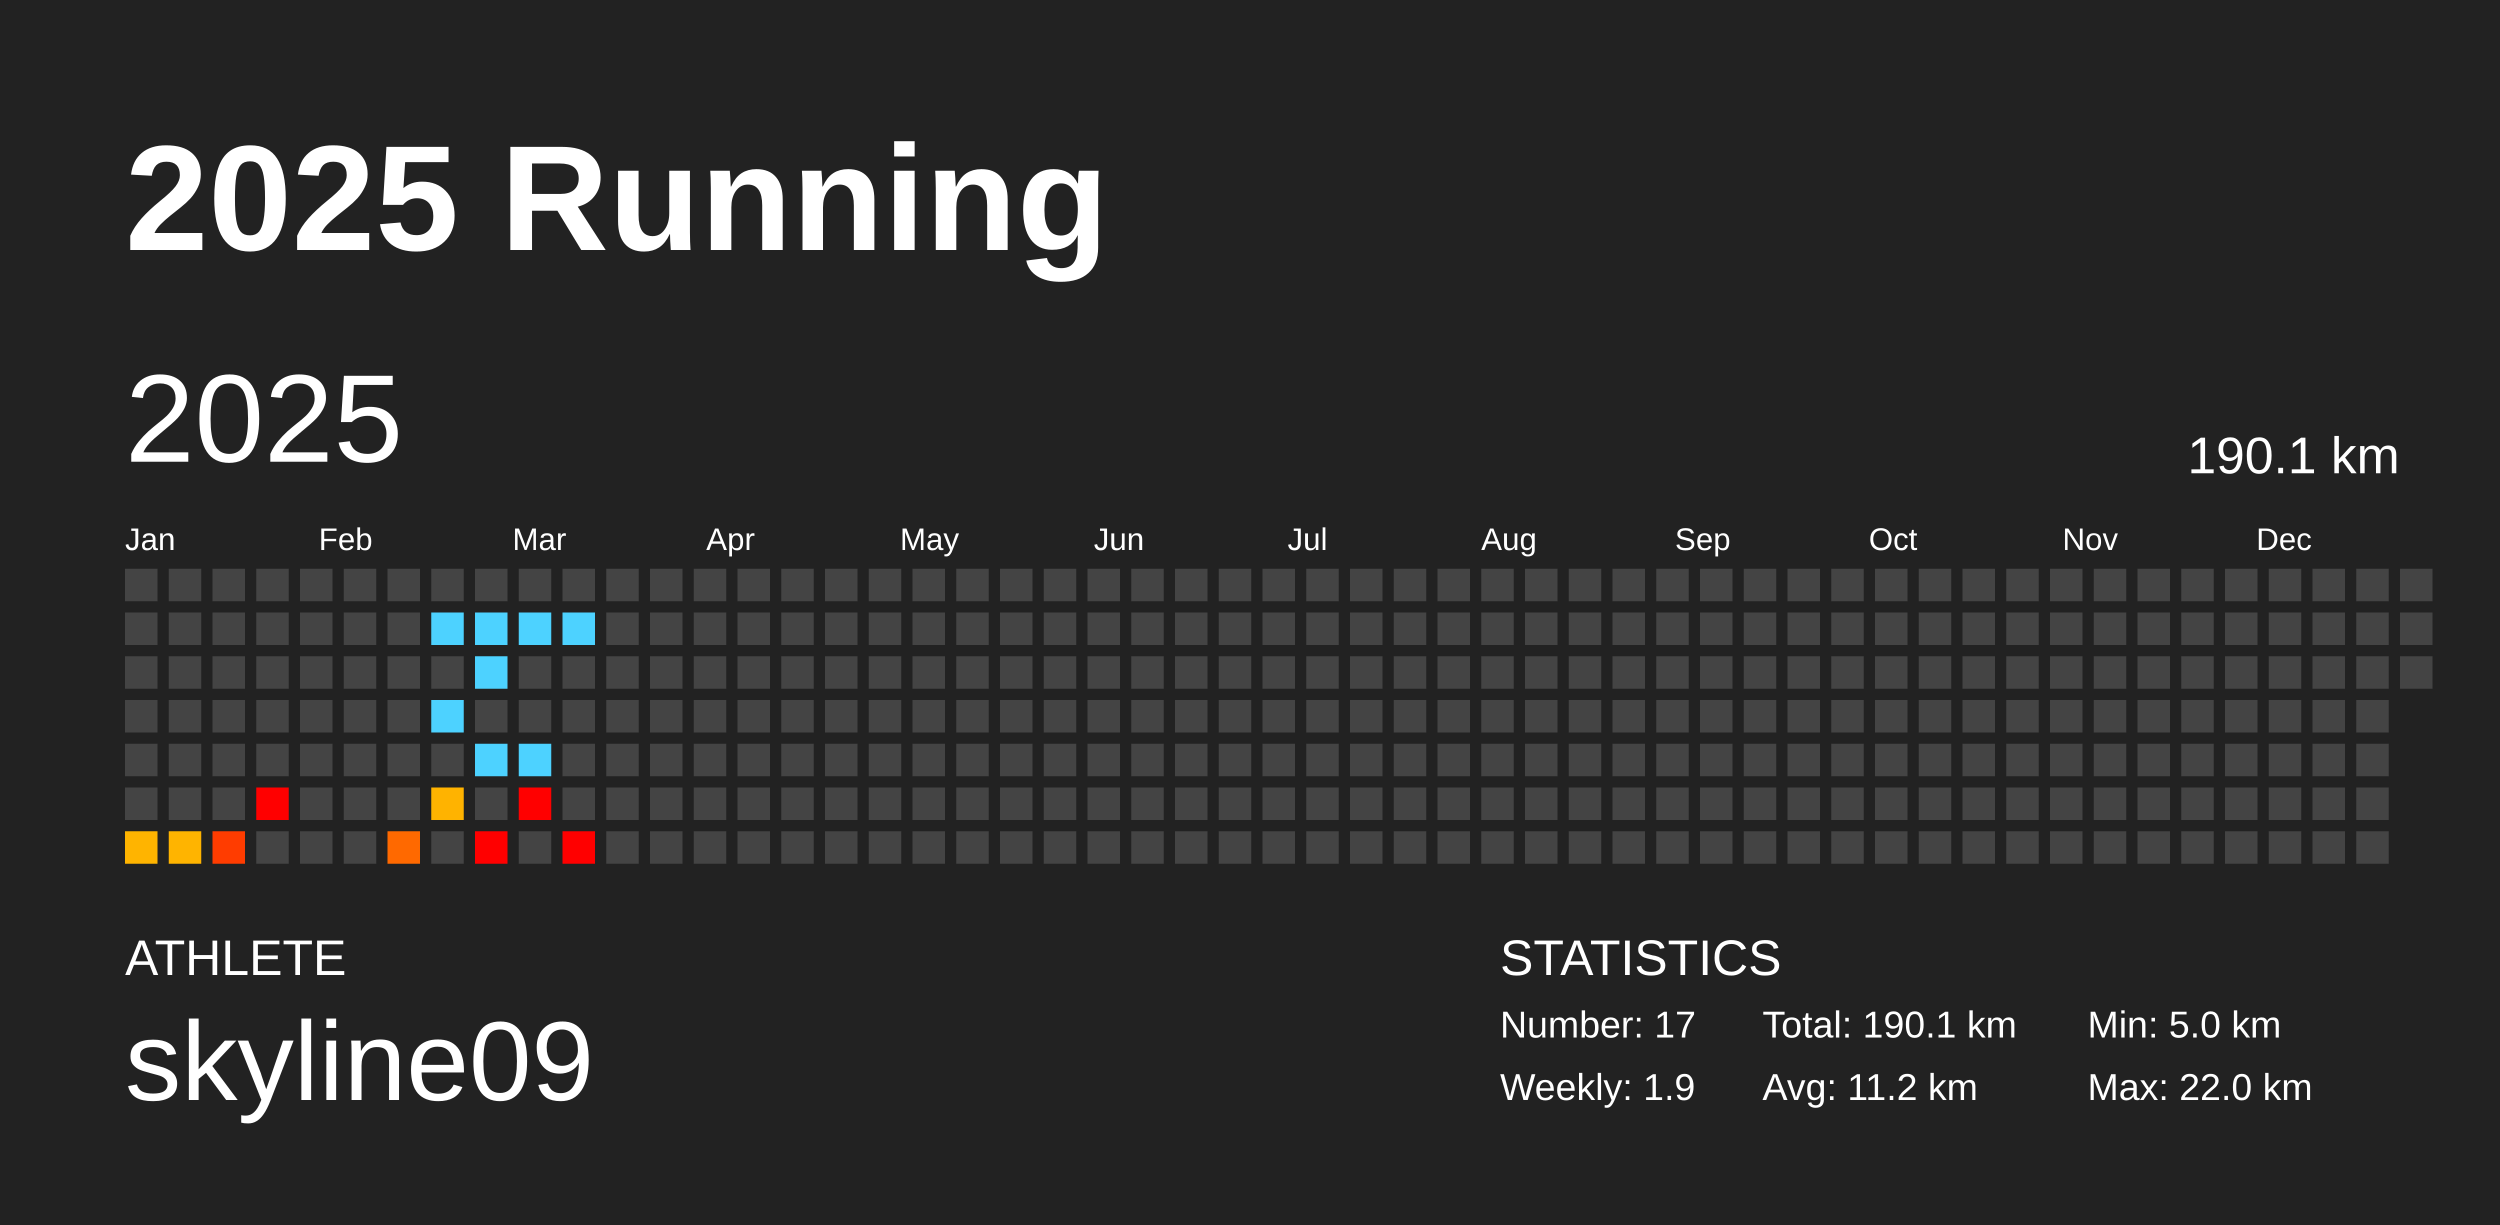
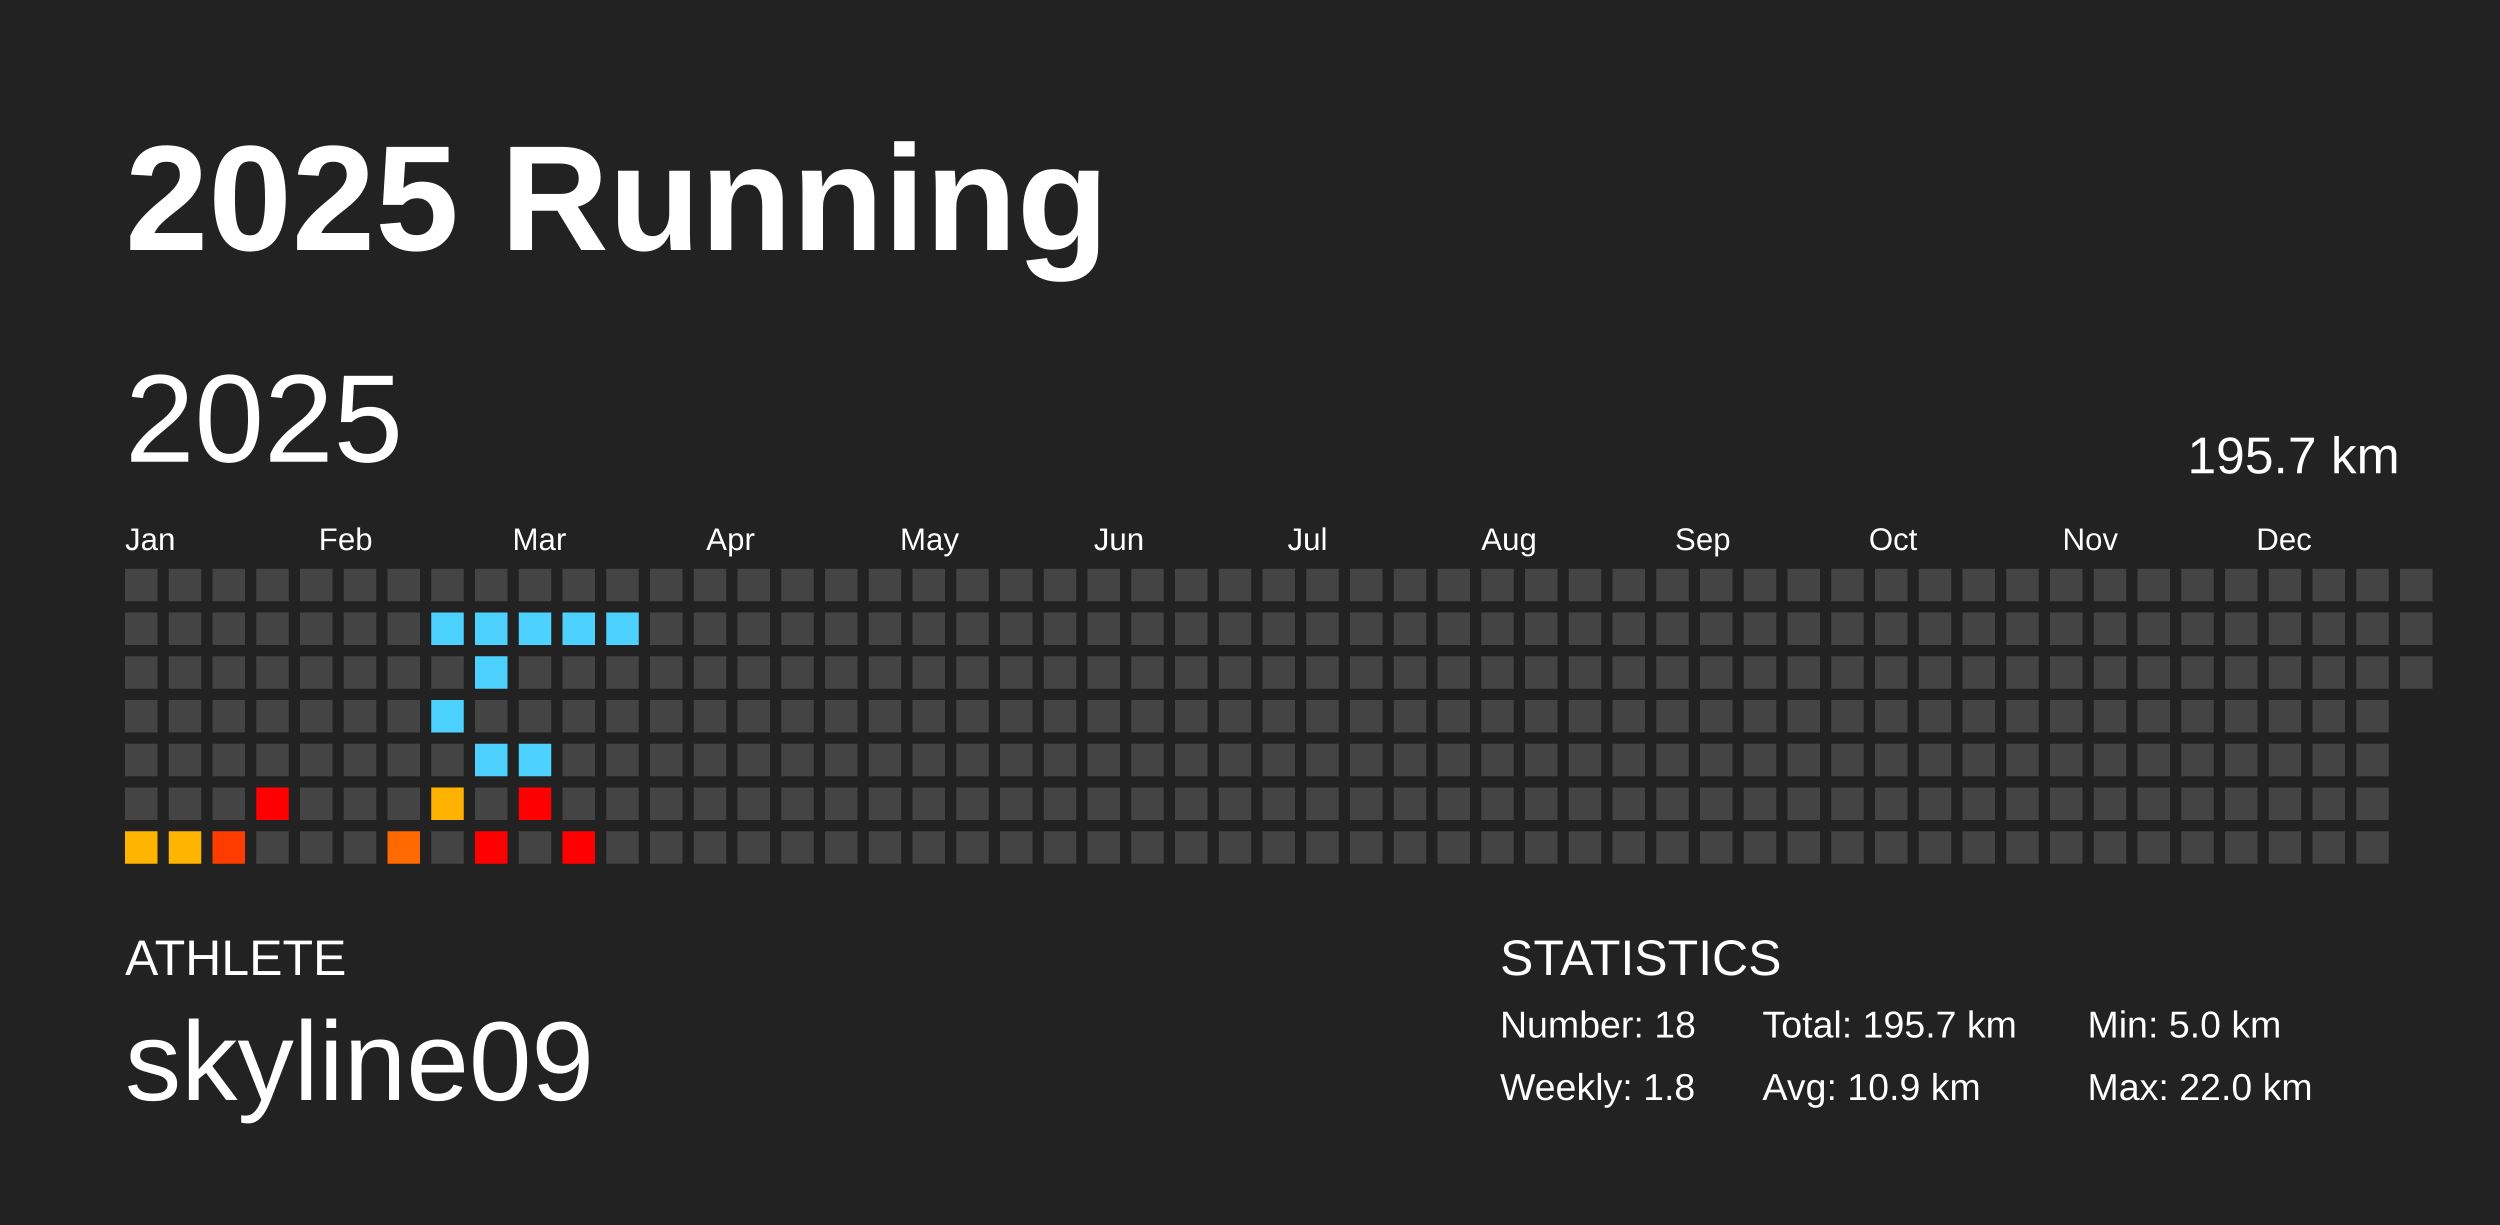
<svg xmlns="http://www.w3.org/2000/svg" baseProfile="full" height="98mm" version="1.1" viewBox="0,0,200,98" width="200mm">
  <defs />
  <rect fill="#222222" height="98" width="200" x="0" y="0" />
  <text fill="#FFFFFF" style="font-size:12px; font-family:Arial; font-weight:bold;" x="10" y="20">2025 Running</text>
  <text fill="#FFFFFF" style="font-size:4px; font-family:Arial" x="10" y="78">ATHLETE</text>
  <text fill="#FFFFFF" style="font-size:9px; font-family:Arial" x="10" y="88">skyline09</text>
  <text fill="#FFFFFF" style="font-size:4px; font-family:Arial" x="120" y="78">STATISTICS</text>
-   <text fill="#FFFFFF" style="font-size:3px; font-family:Arial" x="120" y="83">Number: 17</text>
-   <text fill="#FFFFFF" style="font-size:3px; font-family:Arial" x="120" y="88">Weekly: 1.9</text>
-   <text fill="#FFFFFF" style="font-size:3px; font-family:Arial" x="141" y="83">Total: 190.1 km</text>
-   <text fill="#FFFFFF" style="font-size:3px; font-family:Arial" x="141" y="88">Avg: 11.2 km</text>
+   <text fill="#FFFFFF" style="font-size:3px; font-family:Arial" x="120" y="83">Number: 18</text>
+   <text fill="#FFFFFF" style="font-size:3px; font-family:Arial" x="120" y="88">Weekly: 1.8</text>
+   <text fill="#FFFFFF" style="font-size:3px; font-family:Arial" x="141" y="83">Total: 195.7 km</text>
+   <text fill="#FFFFFF" style="font-size:3px; font-family:Arial" x="141" y="88">Avg: 10.9 km</text>
  <text fill="#FFFFFF" style="font-size:3px; font-family:Arial" x="167" y="83">Min: 5.0 km</text>
  <text fill="#FFFFFF" style="font-size:3px; font-family:Arial" x="167" y="88">Max: 22.0 km</text>
  <text dominant-baseline="hanging" fill="#FFFFFF" style="font-size:10.0px; font-family:Arial;" x="10" y="30">2025</text>
-   <text dominant-baseline="hanging" fill="#FFFFFF" style="font-size:4.125px; font-family:Arial;" x="175" y="35">190.1 km</text>
+   <text dominant-baseline="hanging" fill="#FFFFFF" style="font-size:4.125px; font-family:Arial;" x="175" y="35">195.7 km</text>
  <text fill="#FFFFFF" style="font-size:2.5px; font-family:Arial" x="10.0" y="44">Jan</text>
  <text fill="#FFFFFF" style="font-size:2.5px; font-family:Arial" x="25.5" y="44">Feb</text>
  <text fill="#FFFFFF" style="font-size:2.5px; font-family:Arial" x="41.0" y="44">Mar</text>
  <text fill="#FFFFFF" style="font-size:2.5px; font-family:Arial" x="56.5" y="44">Apr</text>
  <text fill="#FFFFFF" style="font-size:2.5px; font-family:Arial" x="72.0" y="44">May</text>
  <text fill="#FFFFFF" style="font-size:2.5px; font-family:Arial" x="87.5" y="44">Jun</text>
  <text fill="#FFFFFF" style="font-size:2.5px; font-family:Arial" x="103.0" y="44">Jul</text>
  <text fill="#FFFFFF" style="font-size:2.5px; font-family:Arial" x="118.5" y="44">Aug</text>
  <text fill="#FFFFFF" style="font-size:2.5px; font-family:Arial" x="134.0" y="44">Sep</text>
  <text fill="#FFFFFF" style="font-size:2.5px; font-family:Arial" x="149.5" y="44">Oct</text>
  <text fill="#FFFFFF" style="font-size:2.5px; font-family:Arial" x="165.0" y="44">Nov</text>
  <text fill="#FFFFFF" style="font-size:2.5px; font-family:Arial" x="180.5" y="44">Dec</text>
  <rect fill="#444444" height="2.6" width="2.6" x="10.0" y="45.5" />
  <rect fill="#444444" height="2.6" width="2.6" x="10.0" y="49.0" />
  <rect fill="#444444" height="2.6" width="2.6" x="10.0" y="52.5" />
  <rect fill="#444444" height="2.6" width="2.6" x="10.0" y="56.0" />
  <rect fill="#444444" height="2.6" width="2.6" x="10.0" y="59.5" />
  <rect fill="#444444" height="2.6" width="2.6" x="10.0" y="63.0" />
  <rect fill="#ffb400" height="2.6" width="2.6" x="10.0" y="66.5" />
  <rect fill="#444444" height="2.6" width="2.6" x="13.5" y="45.5" />
  <rect fill="#444444" height="2.6" width="2.6" x="13.5" y="49.0" />
  <rect fill="#444444" height="2.6" width="2.6" x="13.5" y="52.5" />
  <rect fill="#444444" height="2.6" width="2.6" x="13.5" y="56.0" />
  <rect fill="#444444" height="2.6" width="2.6" x="13.5" y="59.5" />
  <rect fill="#444444" height="2.6" width="2.6" x="13.5" y="63.0" />
  <rect fill="#ffb400" height="2.6" width="2.6" x="13.5" y="66.5" />
  <rect fill="#444444" height="2.6" width="2.6" x="17.0" y="45.5" />
  <rect fill="#444444" height="2.6" width="2.6" x="17.0" y="49.0" />
  <rect fill="#444444" height="2.6" width="2.6" x="17.0" y="52.5" />
  <rect fill="#444444" height="2.6" width="2.6" x="17.0" y="56.0" />
  <rect fill="#444444" height="2.6" width="2.6" x="17.0" y="59.5" />
  <rect fill="#444444" height="2.6" width="2.6" x="17.0" y="63.0" />
  <rect fill="#ff3c00" height="2.6" width="2.6" x="17.0" y="66.5" />
  <rect fill="#444444" height="2.6" width="2.6" x="20.5" y="45.5" />
  <rect fill="#444444" height="2.6" width="2.6" x="20.5" y="49.0" />
  <rect fill="#444444" height="2.6" width="2.6" x="20.5" y="52.5" />
  <rect fill="#444444" height="2.6" width="2.6" x="20.5" y="56.0" />
  <rect fill="#444444" height="2.6" width="2.6" x="20.5" y="59.5" />
  <rect fill="red" height="2.6" width="2.6" x="20.5" y="63.0" />
  <rect fill="#444444" height="2.6" width="2.6" x="20.5" y="66.5" />
  <rect fill="#444444" height="2.6" width="2.6" x="24.0" y="45.5" />
  <rect fill="#444444" height="2.6" width="2.6" x="24.0" y="49.0" />
  <rect fill="#444444" height="2.6" width="2.6" x="24.0" y="52.5" />
  <rect fill="#444444" height="2.6" width="2.6" x="24.0" y="56.0" />
  <rect fill="#444444" height="2.6" width="2.6" x="24.0" y="59.5" />
  <rect fill="#444444" height="2.6" width="2.6" x="24.0" y="63.0" />
  <rect fill="#444444" height="2.6" width="2.6" x="24.0" y="66.5" />
  <rect fill="#444444" height="2.6" width="2.6" x="27.5" y="45.5" />
  <rect fill="#444444" height="2.6" width="2.6" x="27.5" y="49.0" />
  <rect fill="#444444" height="2.6" width="2.6" x="27.5" y="52.5" />
  <rect fill="#444444" height="2.6" width="2.6" x="27.5" y="56.0" />
  <rect fill="#444444" height="2.6" width="2.6" x="27.5" y="59.5" />
  <rect fill="#444444" height="2.6" width="2.6" x="27.5" y="63.0" />
  <rect fill="#444444" height="2.6" width="2.6" x="27.5" y="66.5" />
  <rect fill="#444444" height="2.6" width="2.6" x="31.0" y="45.5" />
  <rect fill="#444444" height="2.6" width="2.6" x="31.0" y="49.0" />
  <rect fill="#444444" height="2.6" width="2.6" x="31.0" y="52.5" />
  <rect fill="#444444" height="2.6" width="2.6" x="31.0" y="56.0" />
  <rect fill="#444444" height="2.6" width="2.6" x="31.0" y="59.5" />
  <rect fill="#444444" height="2.6" width="2.6" x="31.0" y="63.0" />
  <rect fill="#ff6900" height="2.6" width="2.6" x="31.0" y="66.5" />
  <rect fill="#444444" height="2.6" width="2.6" x="34.5" y="45.5" />
  <rect fill="#4dd2ff" height="2.6" width="2.6" x="34.5" y="49.0" />
  <rect fill="#444444" height="2.6" width="2.6" x="34.5" y="52.5" />
  <rect fill="#4dd2ff" height="2.6" width="2.6" x="34.5" y="56.0" />
  <rect fill="#444444" height="2.6" width="2.6" x="34.5" y="59.5" />
  <rect fill="#ffb300" height="2.6" width="2.6" x="34.5" y="63.0" />
  <rect fill="#444444" height="2.6" width="2.6" x="34.5" y="66.5" />
  <rect fill="#444444" height="2.6" width="2.6" x="38.0" y="45.5" />
  <rect fill="#4dd2ff" height="2.6" width="2.6" x="38.0" y="49.0" />
  <rect fill="#4dd2ff" height="2.6" width="2.6" x="38.0" y="52.5" />
  <rect fill="#444444" height="2.6" width="2.6" x="38.0" y="56.0" />
  <rect fill="#4dd2ff" height="2.6" width="2.6" x="38.0" y="59.5" />
  <rect fill="#444444" height="2.6" width="2.6" x="38.0" y="63.0" />
  <rect fill="red" height="2.6" width="2.6" x="38.0" y="66.5" />
  <rect fill="#444444" height="2.6" width="2.6" x="41.5" y="45.5" />
  <rect fill="#4dd2ff" height="2.6" width="2.6" x="41.5" y="49.0" />
  <rect fill="#444444" height="2.6" width="2.6" x="41.5" y="52.5" />
  <rect fill="#444444" height="2.6" width="2.6" x="41.5" y="56.0" />
  <rect fill="#4dd2ff" height="2.6" width="2.6" x="41.5" y="59.5" />
  <rect fill="red" height="2.6" width="2.6" x="41.5" y="63.0" />
  <rect fill="#444444" height="2.6" width="2.6" x="41.5" y="66.5" />
  <rect fill="#444444" height="2.6" width="2.6" x="45.0" y="45.5" />
  <rect fill="#4dd2ff" height="2.6" width="2.6" x="45.0" y="49.0" />
  <rect fill="#444444" height="2.6" width="2.6" x="45.0" y="52.5" />
  <rect fill="#444444" height="2.6" width="2.6" x="45.0" y="56.0" />
  <rect fill="#444444" height="2.6" width="2.6" x="45.0" y="59.5" />
  <rect fill="#444444" height="2.6" width="2.6" x="45.0" y="63.0" />
  <rect fill="red" height="2.6" width="2.6" x="45.0" y="66.5" />
  <rect fill="#444444" height="2.6" width="2.6" x="48.5" y="45.5" />
-   <rect fill="#444444" height="2.6" width="2.6" x="48.5" y="49.0" />
+   <rect fill="#4dd2ff" height="2.6" width="2.6" x="48.5" y="49.0" />
  <rect fill="#444444" height="2.6" width="2.6" x="48.5" y="52.5" />
  <rect fill="#444444" height="2.6" width="2.6" x="48.5" y="56.0" />
  <rect fill="#444444" height="2.6" width="2.6" x="48.5" y="59.5" />
  <rect fill="#444444" height="2.6" width="2.6" x="48.5" y="63.0" />
  <rect fill="#444444" height="2.6" width="2.6" x="48.5" y="66.5" />
  <rect fill="#444444" height="2.6" width="2.6" x="52.0" y="45.5" />
  <rect fill="#444444" height="2.6" width="2.6" x="52.0" y="49.0" />
  <rect fill="#444444" height="2.6" width="2.6" x="52.0" y="52.5" />
  <rect fill="#444444" height="2.6" width="2.6" x="52.0" y="56.0" />
  <rect fill="#444444" height="2.6" width="2.6" x="52.0" y="59.5" />
  <rect fill="#444444" height="2.6" width="2.6" x="52.0" y="63.0" />
  <rect fill="#444444" height="2.6" width="2.6" x="52.0" y="66.5" />
  <rect fill="#444444" height="2.6" width="2.6" x="55.5" y="45.5" />
  <rect fill="#444444" height="2.6" width="2.6" x="55.5" y="49.0" />
  <rect fill="#444444" height="2.6" width="2.6" x="55.5" y="52.5" />
  <rect fill="#444444" height="2.6" width="2.6" x="55.5" y="56.0" />
  <rect fill="#444444" height="2.6" width="2.6" x="55.5" y="59.5" />
  <rect fill="#444444" height="2.6" width="2.6" x="55.5" y="63.0" />
  <rect fill="#444444" height="2.6" width="2.6" x="55.5" y="66.5" />
  <rect fill="#444444" height="2.6" width="2.6" x="59.0" y="45.5" />
  <rect fill="#444444" height="2.6" width="2.6" x="59.0" y="49.0" />
  <rect fill="#444444" height="2.6" width="2.6" x="59.0" y="52.5" />
  <rect fill="#444444" height="2.6" width="2.6" x="59.0" y="56.0" />
  <rect fill="#444444" height="2.6" width="2.6" x="59.0" y="59.5" />
  <rect fill="#444444" height="2.6" width="2.6" x="59.0" y="63.0" />
  <rect fill="#444444" height="2.6" width="2.6" x="59.0" y="66.5" />
  <rect fill="#444444" height="2.6" width="2.6" x="62.5" y="45.5" />
  <rect fill="#444444" height="2.6" width="2.6" x="62.5" y="49.0" />
  <rect fill="#444444" height="2.6" width="2.6" x="62.5" y="52.5" />
  <rect fill="#444444" height="2.6" width="2.6" x="62.5" y="56.0" />
  <rect fill="#444444" height="2.6" width="2.6" x="62.5" y="59.5" />
  <rect fill="#444444" height="2.6" width="2.6" x="62.5" y="63.0" />
  <rect fill="#444444" height="2.6" width="2.6" x="62.5" y="66.5" />
  <rect fill="#444444" height="2.6" width="2.6" x="66.0" y="45.5" />
  <rect fill="#444444" height="2.6" width="2.6" x="66.0" y="49.0" />
  <rect fill="#444444" height="2.6" width="2.6" x="66.0" y="52.5" />
  <rect fill="#444444" height="2.6" width="2.6" x="66.0" y="56.0" />
  <rect fill="#444444" height="2.6" width="2.6" x="66.0" y="59.5" />
  <rect fill="#444444" height="2.6" width="2.6" x="66.0" y="63.0" />
  <rect fill="#444444" height="2.6" width="2.6" x="66.0" y="66.5" />
  <rect fill="#444444" height="2.6" width="2.6" x="69.5" y="45.5" />
  <rect fill="#444444" height="2.6" width="2.6" x="69.5" y="49.0" />
  <rect fill="#444444" height="2.6" width="2.6" x="69.5" y="52.5" />
  <rect fill="#444444" height="2.6" width="2.6" x="69.5" y="56.0" />
  <rect fill="#444444" height="2.6" width="2.6" x="69.5" y="59.5" />
  <rect fill="#444444" height="2.6" width="2.6" x="69.5" y="63.0" />
  <rect fill="#444444" height="2.6" width="2.6" x="69.5" y="66.5" />
  <rect fill="#444444" height="2.6" width="2.6" x="73.0" y="45.5" />
  <rect fill="#444444" height="2.6" width="2.6" x="73.0" y="49.0" />
  <rect fill="#444444" height="2.6" width="2.6" x="73.0" y="52.5" />
  <rect fill="#444444" height="2.6" width="2.6" x="73.0" y="56.0" />
  <rect fill="#444444" height="2.6" width="2.6" x="73.0" y="59.5" />
  <rect fill="#444444" height="2.6" width="2.6" x="73.0" y="63.0" />
  <rect fill="#444444" height="2.6" width="2.6" x="73.0" y="66.5" />
  <rect fill="#444444" height="2.6" width="2.6" x="76.5" y="45.5" />
  <rect fill="#444444" height="2.6" width="2.6" x="76.5" y="49.0" />
  <rect fill="#444444" height="2.6" width="2.6" x="76.5" y="52.5" />
  <rect fill="#444444" height="2.6" width="2.6" x="76.5" y="56.0" />
  <rect fill="#444444" height="2.6" width="2.6" x="76.5" y="59.5" />
  <rect fill="#444444" height="2.6" width="2.6" x="76.5" y="63.0" />
  <rect fill="#444444" height="2.6" width="2.6" x="76.5" y="66.5" />
  <rect fill="#444444" height="2.6" width="2.6" x="80.0" y="45.5" />
  <rect fill="#444444" height="2.6" width="2.6" x="80.0" y="49.0" />
  <rect fill="#444444" height="2.6" width="2.6" x="80.0" y="52.5" />
  <rect fill="#444444" height="2.6" width="2.6" x="80.0" y="56.0" />
  <rect fill="#444444" height="2.6" width="2.6" x="80.0" y="59.5" />
  <rect fill="#444444" height="2.6" width="2.6" x="80.0" y="63.0" />
  <rect fill="#444444" height="2.6" width="2.6" x="80.0" y="66.5" />
  <rect fill="#444444" height="2.6" width="2.6" x="83.5" y="45.5" />
  <rect fill="#444444" height="2.6" width="2.6" x="83.5" y="49.0" />
  <rect fill="#444444" height="2.6" width="2.6" x="83.5" y="52.5" />
  <rect fill="#444444" height="2.6" width="2.6" x="83.5" y="56.0" />
  <rect fill="#444444" height="2.6" width="2.6" x="83.5" y="59.5" />
  <rect fill="#444444" height="2.6" width="2.6" x="83.5" y="63.0" />
  <rect fill="#444444" height="2.6" width="2.6" x="83.5" y="66.5" />
  <rect fill="#444444" height="2.6" width="2.6" x="87.0" y="45.5" />
  <rect fill="#444444" height="2.6" width="2.6" x="87.0" y="49.0" />
  <rect fill="#444444" height="2.6" width="2.6" x="87.0" y="52.5" />
  <rect fill="#444444" height="2.6" width="2.6" x="87.0" y="56.0" />
  <rect fill="#444444" height="2.6" width="2.6" x="87.0" y="59.5" />
  <rect fill="#444444" height="2.6" width="2.6" x="87.0" y="63.0" />
  <rect fill="#444444" height="2.6" width="2.6" x="87.0" y="66.5" />
  <rect fill="#444444" height="2.6" width="2.6" x="90.5" y="45.5" />
  <rect fill="#444444" height="2.6" width="2.6" x="90.5" y="49.0" />
  <rect fill="#444444" height="2.6" width="2.6" x="90.5" y="52.5" />
  <rect fill="#444444" height="2.6" width="2.6" x="90.5" y="56.0" />
  <rect fill="#444444" height="2.6" width="2.6" x="90.5" y="59.5" />
  <rect fill="#444444" height="2.6" width="2.6" x="90.5" y="63.0" />
  <rect fill="#444444" height="2.6" width="2.6" x="90.5" y="66.5" />
  <rect fill="#444444" height="2.6" width="2.6" x="94.0" y="45.5" />
  <rect fill="#444444" height="2.6" width="2.6" x="94.0" y="49.0" />
  <rect fill="#444444" height="2.6" width="2.6" x="94.0" y="52.5" />
  <rect fill="#444444" height="2.6" width="2.6" x="94.0" y="56.0" />
  <rect fill="#444444" height="2.6" width="2.6" x="94.0" y="59.5" />
  <rect fill="#444444" height="2.6" width="2.6" x="94.0" y="63.0" />
  <rect fill="#444444" height="2.6" width="2.6" x="94.0" y="66.5" />
  <rect fill="#444444" height="2.6" width="2.6" x="97.5" y="45.5" />
  <rect fill="#444444" height="2.6" width="2.6" x="97.5" y="49.0" />
  <rect fill="#444444" height="2.6" width="2.6" x="97.5" y="52.5" />
  <rect fill="#444444" height="2.6" width="2.6" x="97.5" y="56.0" />
  <rect fill="#444444" height="2.6" width="2.6" x="97.5" y="59.5" />
  <rect fill="#444444" height="2.6" width="2.6" x="97.5" y="63.0" />
  <rect fill="#444444" height="2.6" width="2.6" x="97.5" y="66.5" />
  <rect fill="#444444" height="2.6" width="2.6" x="101.0" y="45.5" />
  <rect fill="#444444" height="2.6" width="2.6" x="101.0" y="49.0" />
  <rect fill="#444444" height="2.6" width="2.6" x="101.0" y="52.5" />
  <rect fill="#444444" height="2.6" width="2.6" x="101.0" y="56.0" />
  <rect fill="#444444" height="2.6" width="2.6" x="101.0" y="59.5" />
  <rect fill="#444444" height="2.6" width="2.6" x="101.0" y="63.0" />
  <rect fill="#444444" height="2.6" width="2.6" x="101.0" y="66.5" />
  <rect fill="#444444" height="2.6" width="2.6" x="104.5" y="45.5" />
  <rect fill="#444444" height="2.6" width="2.6" x="104.5" y="49.0" />
  <rect fill="#444444" height="2.6" width="2.6" x="104.5" y="52.5" />
  <rect fill="#444444" height="2.6" width="2.6" x="104.5" y="56.0" />
  <rect fill="#444444" height="2.6" width="2.6" x="104.5" y="59.5" />
  <rect fill="#444444" height="2.6" width="2.6" x="104.5" y="63.0" />
  <rect fill="#444444" height="2.6" width="2.6" x="104.5" y="66.5" />
  <rect fill="#444444" height="2.6" width="2.6" x="108.0" y="45.5" />
  <rect fill="#444444" height="2.6" width="2.6" x="108.0" y="49.0" />
  <rect fill="#444444" height="2.6" width="2.6" x="108.0" y="52.5" />
  <rect fill="#444444" height="2.6" width="2.6" x="108.0" y="56.0" />
  <rect fill="#444444" height="2.6" width="2.6" x="108.0" y="59.5" />
  <rect fill="#444444" height="2.6" width="2.6" x="108.0" y="63.0" />
  <rect fill="#444444" height="2.6" width="2.6" x="108.0" y="66.5" />
  <rect fill="#444444" height="2.6" width="2.6" x="111.5" y="45.5" />
  <rect fill="#444444" height="2.6" width="2.6" x="111.5" y="49.0" />
  <rect fill="#444444" height="2.6" width="2.6" x="111.5" y="52.5" />
  <rect fill="#444444" height="2.6" width="2.6" x="111.5" y="56.0" />
  <rect fill="#444444" height="2.6" width="2.6" x="111.5" y="59.5" />
  <rect fill="#444444" height="2.6" width="2.6" x="111.5" y="63.0" />
  <rect fill="#444444" height="2.6" width="2.6" x="111.5" y="66.5" />
  <rect fill="#444444" height="2.6" width="2.6" x="115.0" y="45.5" />
  <rect fill="#444444" height="2.6" width="2.6" x="115.0" y="49.0" />
  <rect fill="#444444" height="2.6" width="2.6" x="115.0" y="52.5" />
  <rect fill="#444444" height="2.6" width="2.6" x="115.0" y="56.0" />
  <rect fill="#444444" height="2.6" width="2.6" x="115.0" y="59.5" />
  <rect fill="#444444" height="2.6" width="2.6" x="115.0" y="63.0" />
  <rect fill="#444444" height="2.6" width="2.6" x="115.0" y="66.5" />
  <rect fill="#444444" height="2.6" width="2.6" x="118.5" y="45.5" />
  <rect fill="#444444" height="2.6" width="2.6" x="118.5" y="49.0" />
  <rect fill="#444444" height="2.6" width="2.6" x="118.5" y="52.5" />
  <rect fill="#444444" height="2.6" width="2.6" x="118.5" y="56.0" />
  <rect fill="#444444" height="2.6" width="2.6" x="118.5" y="59.5" />
  <rect fill="#444444" height="2.6" width="2.6" x="118.5" y="63.0" />
  <rect fill="#444444" height="2.6" width="2.6" x="118.5" y="66.5" />
  <rect fill="#444444" height="2.6" width="2.6" x="122.0" y="45.5" />
  <rect fill="#444444" height="2.6" width="2.6" x="122.0" y="49.0" />
  <rect fill="#444444" height="2.6" width="2.6" x="122.0" y="52.5" />
  <rect fill="#444444" height="2.6" width="2.6" x="122.0" y="56.0" />
  <rect fill="#444444" height="2.6" width="2.6" x="122.0" y="59.5" />
  <rect fill="#444444" height="2.6" width="2.6" x="122.0" y="63.0" />
  <rect fill="#444444" height="2.6" width="2.6" x="122.0" y="66.5" />
  <rect fill="#444444" height="2.6" width="2.6" x="125.5" y="45.5" />
  <rect fill="#444444" height="2.6" width="2.6" x="125.5" y="49.0" />
  <rect fill="#444444" height="2.6" width="2.6" x="125.5" y="52.5" />
  <rect fill="#444444" height="2.6" width="2.6" x="125.5" y="56.0" />
  <rect fill="#444444" height="2.6" width="2.6" x="125.5" y="59.5" />
  <rect fill="#444444" height="2.6" width="2.6" x="125.5" y="63.0" />
  <rect fill="#444444" height="2.6" width="2.6" x="125.5" y="66.5" />
  <rect fill="#444444" height="2.6" width="2.6" x="129.0" y="45.5" />
  <rect fill="#444444" height="2.6" width="2.6" x="129.0" y="49.0" />
  <rect fill="#444444" height="2.6" width="2.6" x="129.0" y="52.5" />
  <rect fill="#444444" height="2.6" width="2.6" x="129.0" y="56.0" />
  <rect fill="#444444" height="2.6" width="2.6" x="129.0" y="59.5" />
  <rect fill="#444444" height="2.6" width="2.6" x="129.0" y="63.0" />
  <rect fill="#444444" height="2.6" width="2.6" x="129.0" y="66.5" />
  <rect fill="#444444" height="2.6" width="2.6" x="132.5" y="45.5" />
  <rect fill="#444444" height="2.6" width="2.6" x="132.5" y="49.0" />
  <rect fill="#444444" height="2.6" width="2.6" x="132.5" y="52.5" />
  <rect fill="#444444" height="2.6" width="2.6" x="132.5" y="56.0" />
  <rect fill="#444444" height="2.6" width="2.6" x="132.5" y="59.5" />
  <rect fill="#444444" height="2.6" width="2.6" x="132.5" y="63.0" />
  <rect fill="#444444" height="2.6" width="2.6" x="132.5" y="66.5" />
  <rect fill="#444444" height="2.6" width="2.6" x="136.0" y="45.5" />
  <rect fill="#444444" height="2.6" width="2.6" x="136.0" y="49.0" />
  <rect fill="#444444" height="2.6" width="2.6" x="136.0" y="52.5" />
  <rect fill="#444444" height="2.6" width="2.6" x="136.0" y="56.0" />
  <rect fill="#444444" height="2.6" width="2.6" x="136.0" y="59.5" />
  <rect fill="#444444" height="2.6" width="2.6" x="136.0" y="63.0" />
  <rect fill="#444444" height="2.6" width="2.6" x="136.0" y="66.5" />
  <rect fill="#444444" height="2.6" width="2.6" x="139.5" y="45.5" />
  <rect fill="#444444" height="2.6" width="2.6" x="139.5" y="49.0" />
  <rect fill="#444444" height="2.6" width="2.6" x="139.5" y="52.5" />
  <rect fill="#444444" height="2.6" width="2.6" x="139.5" y="56.0" />
  <rect fill="#444444" height="2.6" width="2.6" x="139.5" y="59.5" />
  <rect fill="#444444" height="2.6" width="2.6" x="139.5" y="63.0" />
  <rect fill="#444444" height="2.6" width="2.6" x="139.5" y="66.5" />
  <rect fill="#444444" height="2.6" width="2.6" x="143.0" y="45.5" />
  <rect fill="#444444" height="2.6" width="2.6" x="143.0" y="49.0" />
  <rect fill="#444444" height="2.6" width="2.6" x="143.0" y="52.5" />
  <rect fill="#444444" height="2.6" width="2.6" x="143.0" y="56.0" />
  <rect fill="#444444" height="2.6" width="2.6" x="143.0" y="59.5" />
  <rect fill="#444444" height="2.6" width="2.6" x="143.0" y="63.0" />
  <rect fill="#444444" height="2.6" width="2.6" x="143.0" y="66.5" />
  <rect fill="#444444" height="2.6" width="2.6" x="146.5" y="45.5" />
  <rect fill="#444444" height="2.6" width="2.6" x="146.5" y="49.0" />
  <rect fill="#444444" height="2.6" width="2.6" x="146.5" y="52.5" />
  <rect fill="#444444" height="2.6" width="2.6" x="146.5" y="56.0" />
  <rect fill="#444444" height="2.6" width="2.6" x="146.5" y="59.5" />
  <rect fill="#444444" height="2.6" width="2.6" x="146.5" y="63.0" />
  <rect fill="#444444" height="2.6" width="2.6" x="146.5" y="66.5" />
  <rect fill="#444444" height="2.6" width="2.6" x="150.0" y="45.5" />
  <rect fill="#444444" height="2.6" width="2.6" x="150.0" y="49.0" />
  <rect fill="#444444" height="2.6" width="2.6" x="150.0" y="52.5" />
  <rect fill="#444444" height="2.6" width="2.6" x="150.0" y="56.0" />
  <rect fill="#444444" height="2.6" width="2.6" x="150.0" y="59.5" />
  <rect fill="#444444" height="2.6" width="2.6" x="150.0" y="63.0" />
  <rect fill="#444444" height="2.6" width="2.6" x="150.0" y="66.5" />
  <rect fill="#444444" height="2.6" width="2.6" x="153.5" y="45.5" />
  <rect fill="#444444" height="2.6" width="2.6" x="153.5" y="49.0" />
  <rect fill="#444444" height="2.6" width="2.6" x="153.5" y="52.5" />
  <rect fill="#444444" height="2.6" width="2.6" x="153.5" y="56.0" />
  <rect fill="#444444" height="2.6" width="2.6" x="153.5" y="59.5" />
  <rect fill="#444444" height="2.6" width="2.6" x="153.5" y="63.0" />
  <rect fill="#444444" height="2.6" width="2.6" x="153.5" y="66.5" />
  <rect fill="#444444" height="2.6" width="2.6" x="157.0" y="45.5" />
  <rect fill="#444444" height="2.6" width="2.6" x="157.0" y="49.0" />
  <rect fill="#444444" height="2.6" width="2.6" x="157.0" y="52.5" />
  <rect fill="#444444" height="2.6" width="2.6" x="157.0" y="56.0" />
  <rect fill="#444444" height="2.6" width="2.6" x="157.0" y="59.5" />
  <rect fill="#444444" height="2.6" width="2.6" x="157.0" y="63.0" />
  <rect fill="#444444" height="2.6" width="2.6" x="157.0" y="66.5" />
  <rect fill="#444444" height="2.6" width="2.6" x="160.5" y="45.5" />
  <rect fill="#444444" height="2.6" width="2.6" x="160.5" y="49.0" />
  <rect fill="#444444" height="2.6" width="2.6" x="160.5" y="52.5" />
  <rect fill="#444444" height="2.6" width="2.6" x="160.5" y="56.0" />
  <rect fill="#444444" height="2.6" width="2.6" x="160.5" y="59.5" />
  <rect fill="#444444" height="2.6" width="2.6" x="160.5" y="63.0" />
  <rect fill="#444444" height="2.6" width="2.6" x="160.5" y="66.5" />
  <rect fill="#444444" height="2.6" width="2.6" x="164.0" y="45.5" />
  <rect fill="#444444" height="2.6" width="2.6" x="164.0" y="49.0" />
  <rect fill="#444444" height="2.6" width="2.6" x="164.0" y="52.5" />
  <rect fill="#444444" height="2.6" width="2.6" x="164.0" y="56.0" />
  <rect fill="#444444" height="2.6" width="2.6" x="164.0" y="59.5" />
  <rect fill="#444444" height="2.6" width="2.6" x="164.0" y="63.0" />
  <rect fill="#444444" height="2.6" width="2.6" x="164.0" y="66.5" />
  <rect fill="#444444" height="2.6" width="2.6" x="167.5" y="45.5" />
  <rect fill="#444444" height="2.6" width="2.6" x="167.5" y="49.0" />
  <rect fill="#444444" height="2.6" width="2.6" x="167.5" y="52.5" />
  <rect fill="#444444" height="2.6" width="2.6" x="167.5" y="56.0" />
  <rect fill="#444444" height="2.6" width="2.6" x="167.5" y="59.5" />
  <rect fill="#444444" height="2.6" width="2.6" x="167.5" y="63.0" />
  <rect fill="#444444" height="2.6" width="2.6" x="167.5" y="66.5" />
  <rect fill="#444444" height="2.6" width="2.6" x="171.0" y="45.5" />
  <rect fill="#444444" height="2.6" width="2.6" x="171.0" y="49.0" />
  <rect fill="#444444" height="2.6" width="2.6" x="171.0" y="52.5" />
  <rect fill="#444444" height="2.6" width="2.6" x="171.0" y="56.0" />
  <rect fill="#444444" height="2.6" width="2.6" x="171.0" y="59.5" />
  <rect fill="#444444" height="2.6" width="2.6" x="171.0" y="63.0" />
  <rect fill="#444444" height="2.6" width="2.6" x="171.0" y="66.5" />
  <rect fill="#444444" height="2.6" width="2.6" x="174.5" y="45.5" />
  <rect fill="#444444" height="2.6" width="2.6" x="174.5" y="49.0" />
  <rect fill="#444444" height="2.6" width="2.6" x="174.5" y="52.5" />
  <rect fill="#444444" height="2.6" width="2.6" x="174.5" y="56.0" />
  <rect fill="#444444" height="2.6" width="2.6" x="174.5" y="59.5" />
  <rect fill="#444444" height="2.6" width="2.6" x="174.5" y="63.0" />
  <rect fill="#444444" height="2.6" width="2.6" x="174.5" y="66.5" />
  <rect fill="#444444" height="2.6" width="2.6" x="178.0" y="45.5" />
  <rect fill="#444444" height="2.6" width="2.6" x="178.0" y="49.0" />
  <rect fill="#444444" height="2.6" width="2.6" x="178.0" y="52.5" />
  <rect fill="#444444" height="2.6" width="2.6" x="178.0" y="56.0" />
  <rect fill="#444444" height="2.6" width="2.6" x="178.0" y="59.5" />
  <rect fill="#444444" height="2.6" width="2.6" x="178.0" y="63.0" />
  <rect fill="#444444" height="2.6" width="2.6" x="178.0" y="66.5" />
  <rect fill="#444444" height="2.6" width="2.6" x="181.5" y="45.5" />
  <rect fill="#444444" height="2.6" width="2.6" x="181.5" y="49.0" />
  <rect fill="#444444" height="2.6" width="2.6" x="181.5" y="52.5" />
  <rect fill="#444444" height="2.6" width="2.6" x="181.5" y="56.0" />
  <rect fill="#444444" height="2.6" width="2.6" x="181.5" y="59.5" />
  <rect fill="#444444" height="2.6" width="2.6" x="181.5" y="63.0" />
  <rect fill="#444444" height="2.6" width="2.6" x="181.5" y="66.5" />
  <rect fill="#444444" height="2.6" width="2.6" x="185.0" y="45.5" />
  <rect fill="#444444" height="2.6" width="2.6" x="185.0" y="49.0" />
  <rect fill="#444444" height="2.6" width="2.6" x="185.0" y="52.5" />
  <rect fill="#444444" height="2.6" width="2.6" x="185.0" y="56.0" />
  <rect fill="#444444" height="2.6" width="2.6" x="185.0" y="59.5" />
  <rect fill="#444444" height="2.6" width="2.6" x="185.0" y="63.0" />
  <rect fill="#444444" height="2.6" width="2.6" x="185.0" y="66.5" />
  <rect fill="#444444" height="2.6" width="2.6" x="188.5" y="45.5" />
  <rect fill="#444444" height="2.6" width="2.6" x="188.5" y="49.0" />
  <rect fill="#444444" height="2.6" width="2.6" x="188.5" y="52.5" />
  <rect fill="#444444" height="2.6" width="2.6" x="188.5" y="56.0" />
  <rect fill="#444444" height="2.6" width="2.6" x="188.5" y="59.5" />
  <rect fill="#444444" height="2.6" width="2.6" x="188.5" y="63.0" />
  <rect fill="#444444" height="2.6" width="2.6" x="188.5" y="66.5" />
  <rect fill="#444444" height="2.6" width="2.6" x="192.0" y="45.5" />
  <rect fill="#444444" height="2.6" width="2.6" x="192.0" y="49.0" />
  <rect fill="#444444" height="2.6" width="2.6" x="192.0" y="52.5" />
</svg>
